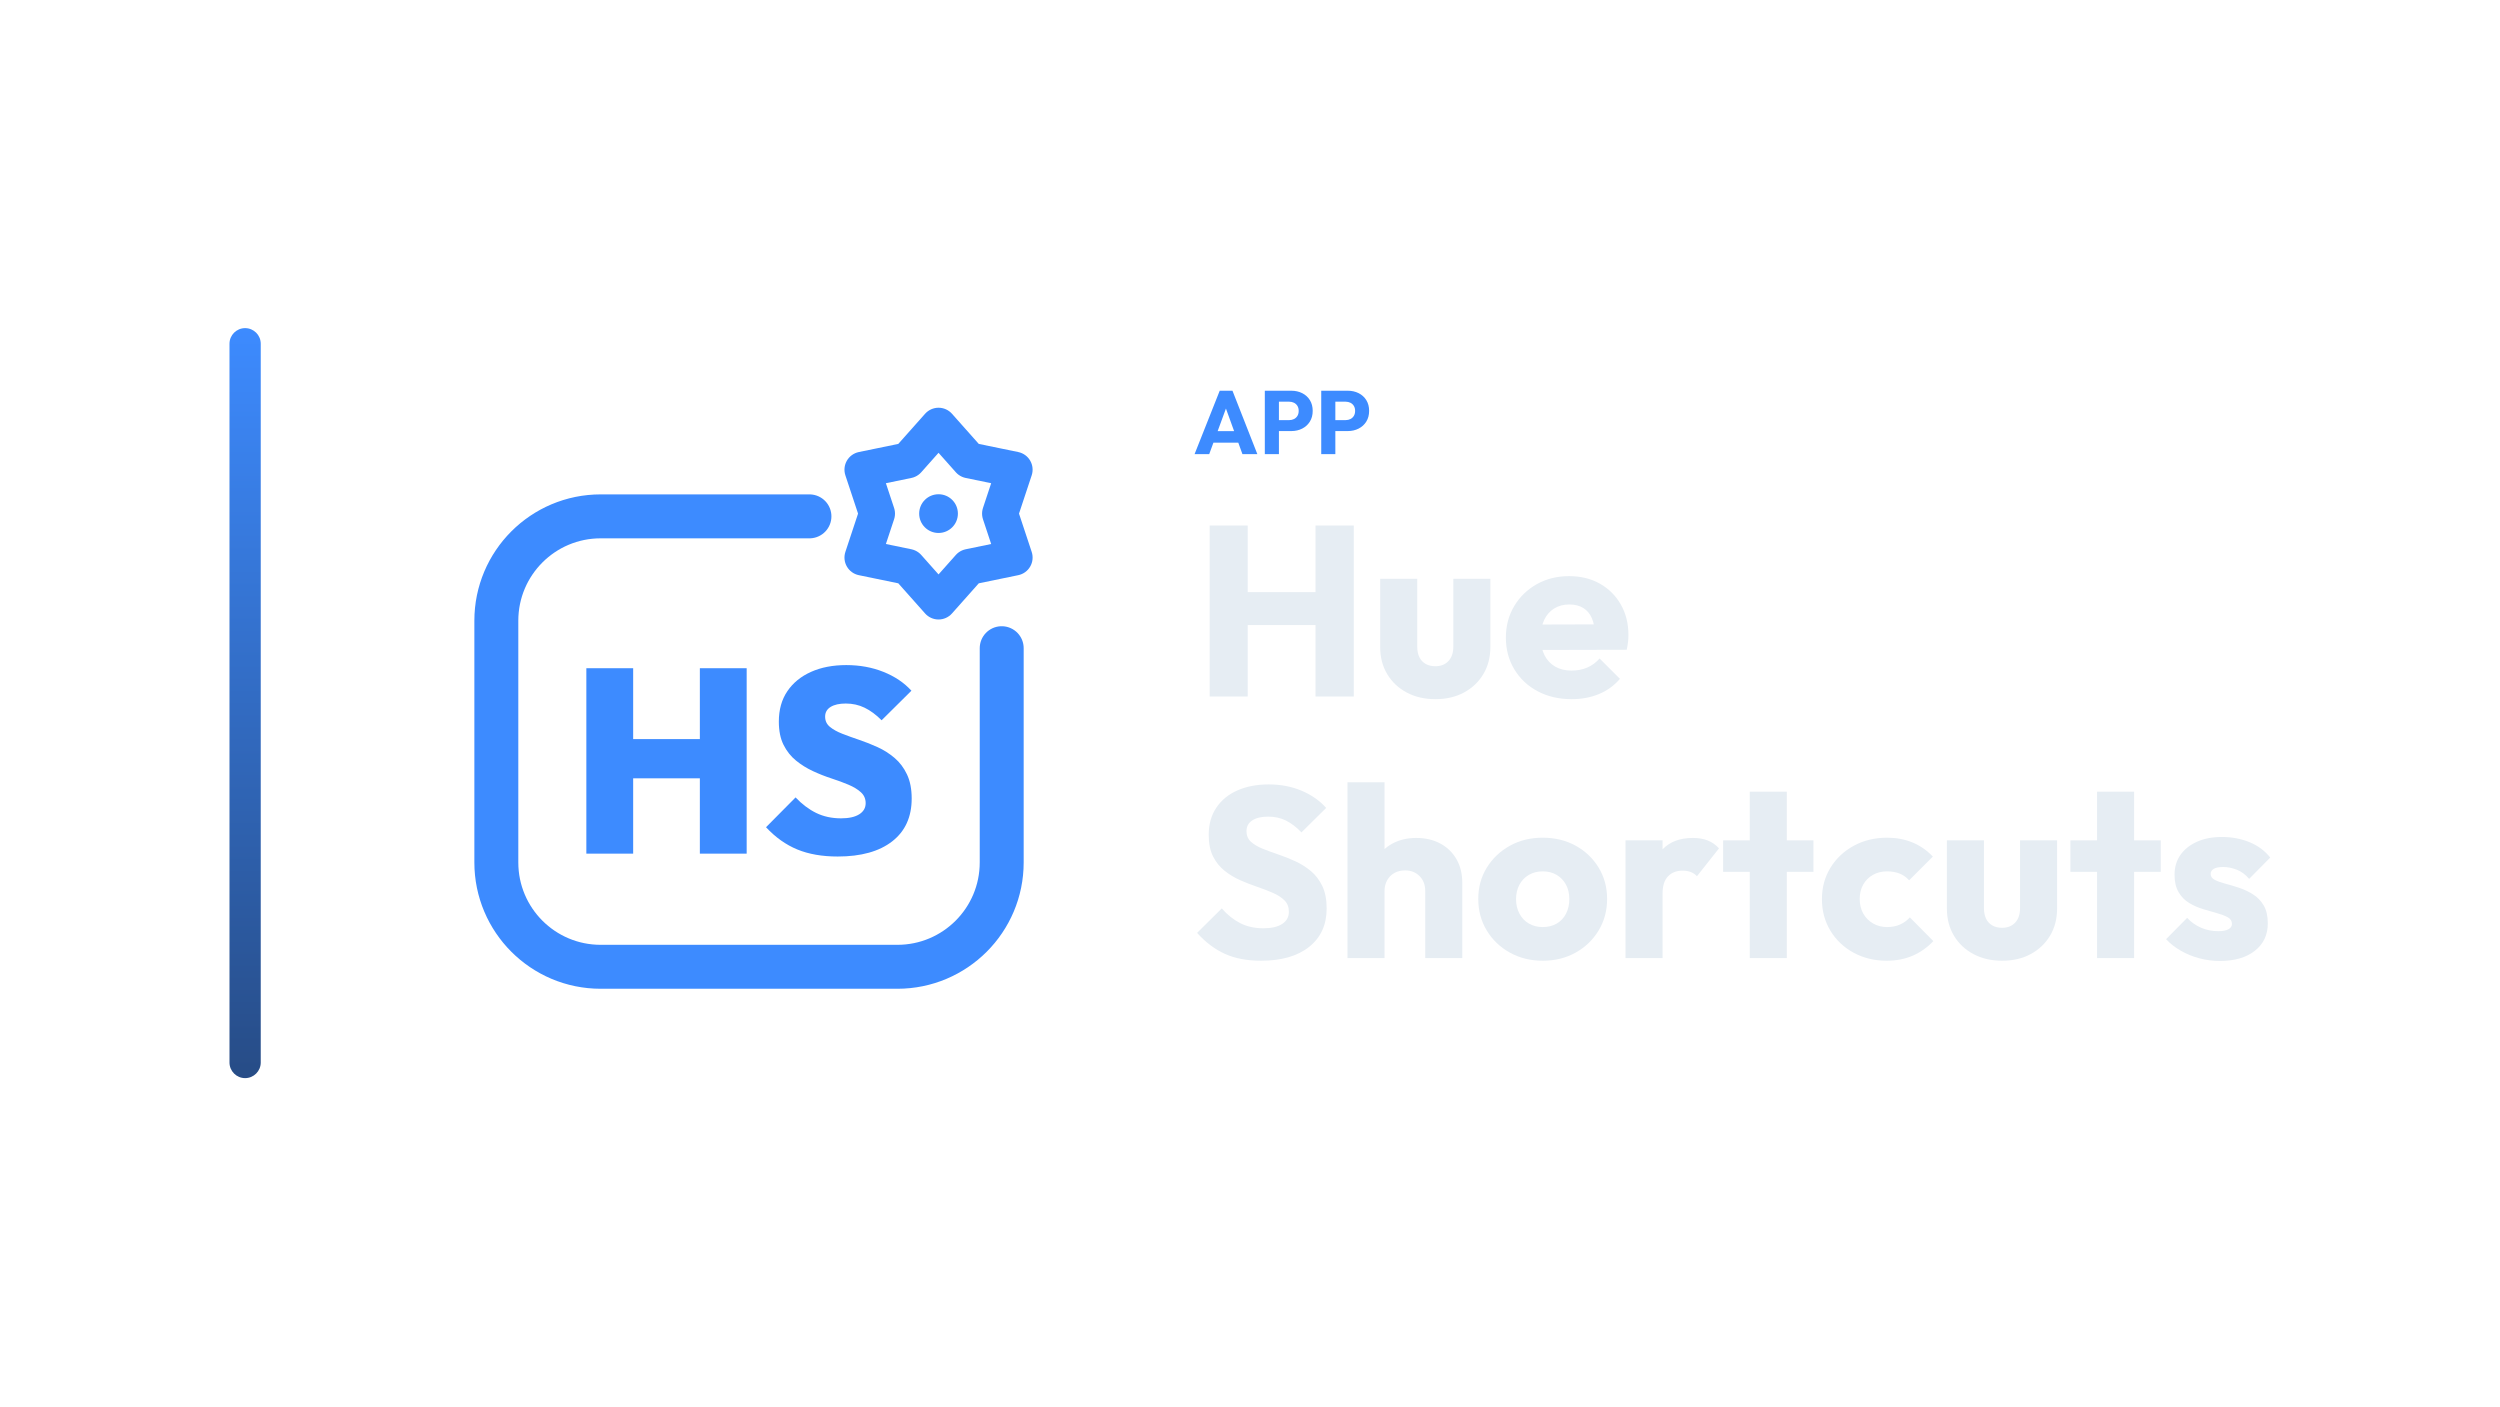
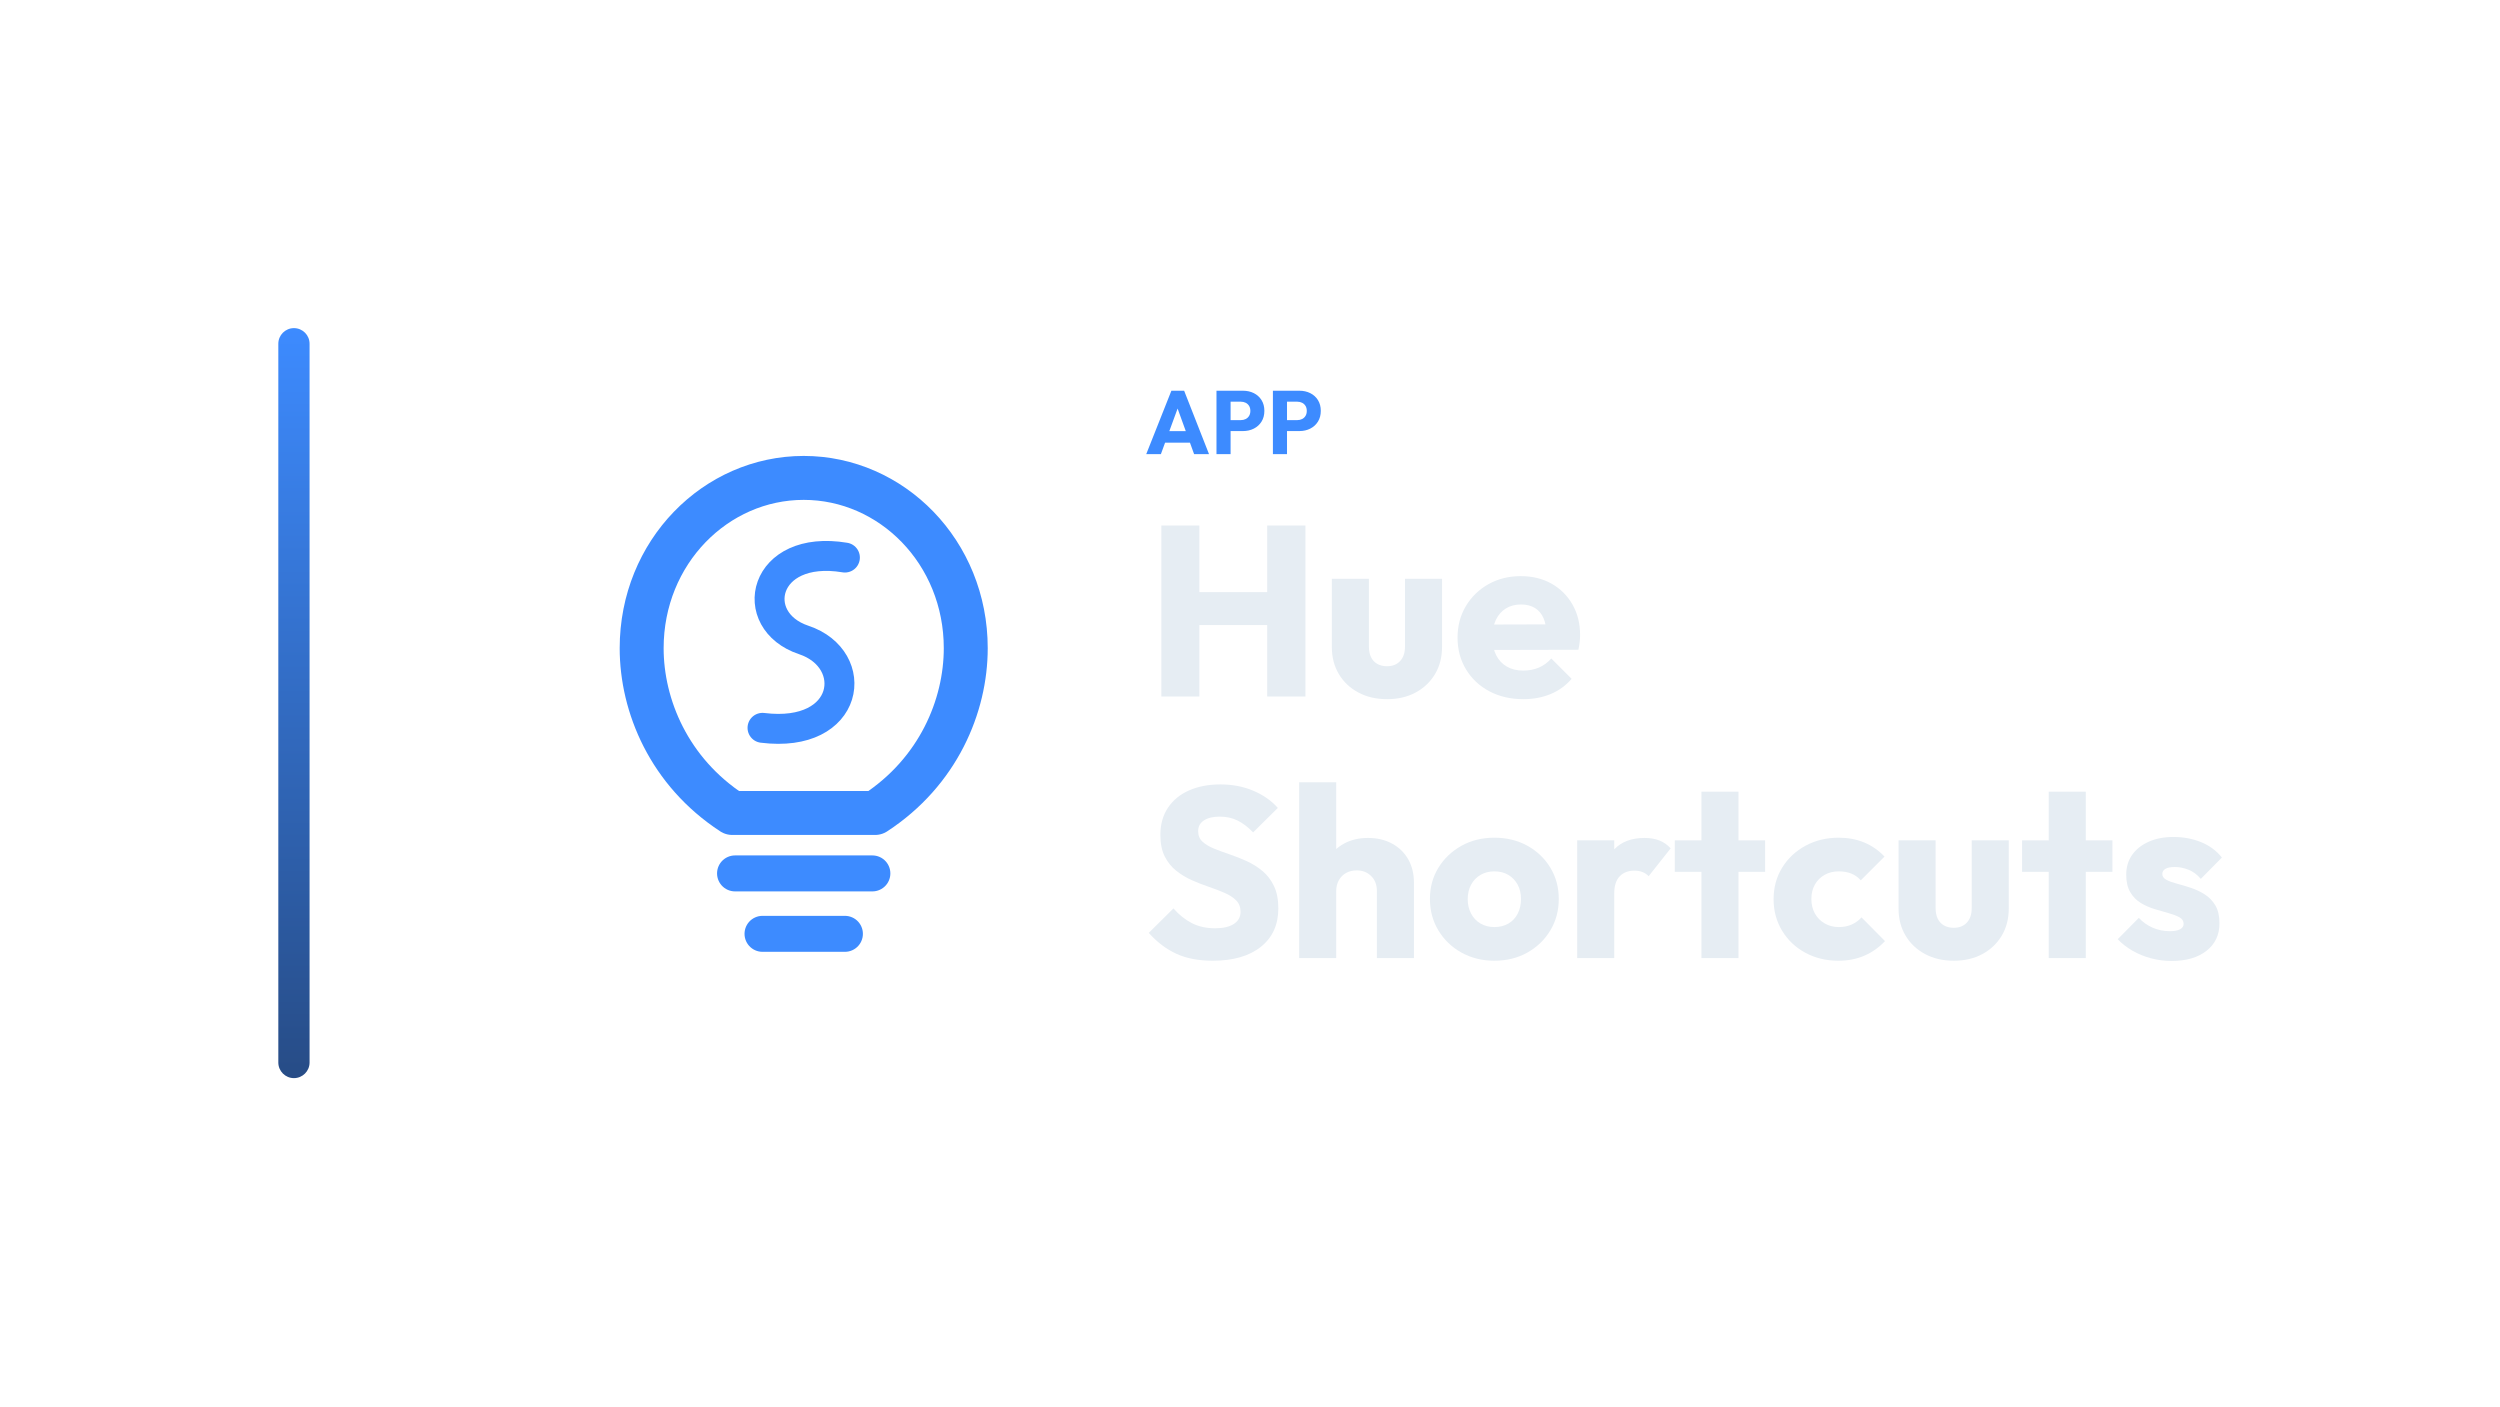
<svg xmlns="http://www.w3.org/2000/svg" width="1280" height="720" viewBox="0 0 1280 720">
-   <g transform="translate(47.5,0.0)">
+   <g transform="translate(72.5,0.0)">
    <defs>
      <linearGradient id="cbRail" x1="0" y1="0" x2="0" y2="1">
        <stop offset="0%" stop-color="#3D8BFF" />
        <stop offset="100%" stop-color="#274C86" />
      </linearGradient>
    </defs>
    <rect x="70" y="168" width="16" height="384" rx="8.0" fill="url(#cbRail)" />
-     <g transform="translate(156,180) scale(0.70312)">
-       <path d="M 300 120 L 148 120 C 106 120 72 154 72 196 L 72 372 C 72 414 106 448 148 448 L 364 448 C 406 448 440 414 440 372 L 440 216" fill="none" stroke="#3D8BFF" stroke-width="32.0" stroke-linecap="round" stroke-linejoin="round" />
-       <polygon points="394.0,54.0 416.4,79.2 449.4,86.0 438.8,118.0 449.4,150.0 416.4,156.8 394.0,182.0 371.6,156.8 338.6,150.0 349.2,118.0 338.6,86.0 371.6,79.2" fill="none" stroke="#3D8BFF" stroke-width="26.2" stroke-linecap="round" stroke-linejoin="round" />
-       <circle cx="394" cy="118" r="14.1" fill="#3D8BFF" stroke="none" />
-       <path d="M137.548 365.605V230.585H171.636V365.605ZM220.198 365.605V230.585H254.286V365.605ZM156.973 310.759V282.194H232.576V310.759Z" fill="#3D8BFF" stroke="none" />
-       <path d="M320.558 367.7Q303.609 367.7 291.136 362.558Q278.662 357.416 268.378 346.371L289.898 324.661Q296.944 332.088 304.942 335.992Q312.941 339.896 323.034 339.896Q331.604 339.896 336.269 336.944Q340.935 333.993 340.935 328.851Q340.935 324.09 337.507 320.948Q334.079 317.805 328.461 315.425Q322.843 313.045 316.083 310.855Q309.322 308.664 302.562 305.522Q295.801 302.38 290.183 297.81Q284.566 293.239 281.138 286.383Q277.71 279.528 277.71 269.434Q277.71 256.485 283.899 247.344Q290.088 238.203 301.134 233.251Q312.179 228.3 326.843 228.3Q341.506 228.3 353.885 233.251Q366.263 238.203 374.261 246.963L352.552 268.482Q346.458 262.388 340.173 259.341Q333.889 256.294 326.462 256.294Q319.416 256.294 315.416 258.77Q311.417 261.246 311.417 265.816Q311.417 270.387 314.845 273.243Q318.273 276.1 323.891 278.29Q329.509 280.48 336.269 282.765Q343.03 285.05 349.695 288.097Q356.36 291.144 361.978 295.905Q367.596 300.666 371.024 307.903Q374.452 315.139 374.452 325.423Q374.452 345.609 360.264 356.655Q346.077 367.7 320.558 367.7Z" fill="#3D8BFF" stroke="none" />
+     <g transform="translate(159,180) scale(0.70312)">
+       <path d="M 204 336 C 158 306 138 258 138 216 C 138 146 192 92 256 92 C 320 92 374 146 374 216 C 374 258 354 306 308 336 Z" fill="none" stroke="#3D8BFF" stroke-width="32.0" stroke-linecap="round" stroke-linejoin="round" />
+       <path d="M 286 150 C 226 140 214 196 256 210 C 298 224 290 282 226 274" fill="none" stroke="#3D8BFF" stroke-width="21.8" stroke-linecap="round" stroke-linejoin="round" />
+       <path d="M 206 380 L 306 380 M 226 424 L 286 424" fill="none" stroke="#3D8BFF" stroke-width="26.2" stroke-linecap="round" stroke-linejoin="round" />
    </g>
-     <path d="M564.114 232.53 576.994 200.054H583.526L596.268 232.53H588.632L578.88 205.574H581.502L571.612 232.53ZM571.428 226.642V220.754H589.138V226.642Z" fill="#3D8BFF" stroke="none" />
-     <path d="M605.606 220.708V215.096H612.598Q613.932 215.096 615.036 214.544Q616.14 213.992 616.784 212.934Q617.428 211.876 617.428 210.358Q617.428 208.886 616.784 207.828Q616.14 206.77 615.036 206.218Q613.932 205.666 612.598 205.666H605.606V200.054H613.656Q616.738 200.054 619.222 201.296Q621.706 202.538 623.155 204.861Q624.604 207.184 624.604 210.358Q624.604 213.532 623.155 215.855Q621.706 218.178 619.222 219.443Q616.738 220.708 613.656 220.708ZM600.086 232.53V200.054H607.308V232.53Z" fill="#3D8BFF" stroke="none" />
-     <path d="M634.494 220.708V215.096H641.486Q642.82 215.096 643.924 214.544Q645.028 213.992 645.672 212.934Q646.316 211.876 646.316 210.358Q646.316 208.886 645.672 207.828Q645.028 206.77 643.924 206.218Q642.82 205.666 641.486 205.666H634.494V200.054H642.544Q645.626 200.054 648.11 201.296Q650.594 202.538 652.043 204.861Q653.492 207.184 653.492 210.358Q653.492 213.532 652.043 215.855Q650.594 218.178 648.11 219.443Q645.626 220.708 642.544 220.708ZM628.974 232.53V200.054H636.196V232.53Z" fill="#3D8BFF" stroke="none" />
-     <path d="M571.856 356.61V269.066H591.324V356.61ZM626.044 356.61V269.066H645.636V356.61ZM583.512 320.03V303.166H632.492V320.03Z" fill="#E6EDF3" stroke="none" />
-     <path d="M687.424 357.974Q679.116 357.974 672.73 354.564Q666.344 351.154 662.748 345.14Q659.152 339.126 659.152 331.314V296.346H678.124V331.066Q678.124 334.166 679.178 336.398Q680.232 338.63 682.34 339.87Q684.448 341.11 687.424 341.11Q691.64 341.11 694.12 338.444Q696.6 335.778 696.6 331.066V296.346H715.572V331.19Q715.572 339.126 711.976 345.14Q708.38 351.154 702.056 354.564Q695.732 357.974 687.424 357.974Z" fill="#E6EDF3" stroke="none" />
-     <path d="M757.236 357.974Q747.44 357.974 739.814 353.944Q732.188 349.914 727.848 342.722Q723.508 335.53 723.508 326.478Q723.508 317.426 727.786 310.296Q732.064 303.166 739.38 299.074Q746.696 294.982 755.872 294.982Q764.8 294.982 771.62 298.826Q778.44 302.67 782.346 309.49Q786.252 316.31 786.252 325.114Q786.252 326.726 786.066 328.524Q785.88 330.322 785.384 332.678L733.428 332.802V319.782L777.324 319.658L769.14 325.114Q769.016 319.906 767.528 316.496Q766.04 313.086 763.126 311.288Q760.212 309.49 755.996 309.49Q751.532 309.49 748.246 311.536Q744.96 313.582 743.162 317.302Q741.364 321.022 741.364 326.354Q741.364 331.686 743.286 335.468Q745.208 339.25 748.742 341.296Q752.276 343.342 757.112 343.342Q761.576 343.342 765.172 341.792Q768.768 340.242 771.496 337.142L781.912 347.558Q777.448 352.766 771.124 355.37Q764.8 357.974 757.236 357.974Z" fill="#E6EDF3" stroke="none" />
-     <path d="M598.144 491.894Q587.356 491.894 579.606 488.36Q571.856 484.826 565.408 477.634L578.056 465.11Q582.272 469.946 587.418 472.612Q592.564 475.278 599.384 475.278Q605.584 475.278 608.994 473.046Q612.404 470.814 612.404 466.846Q612.404 463.25 610.172 461.018Q607.94 458.786 604.282 457.174Q600.624 455.562 596.222 454.074Q591.82 452.586 587.48 450.664Q583.14 448.742 579.482 445.828Q575.824 442.914 573.592 438.512Q571.36 434.11 571.36 427.414Q571.36 419.354 575.266 413.526Q579.172 407.698 586.116 404.66Q593.06 401.622 602.112 401.622Q611.288 401.622 618.914 404.846Q626.54 408.07 631.5 413.65L618.852 426.174Q614.884 422.082 610.854 420.098Q606.824 418.114 601.74 418.114Q596.656 418.114 593.68 420.036Q590.704 421.958 590.704 425.554Q590.704 428.902 592.936 430.948Q595.168 432.994 598.826 434.482Q602.484 435.97 606.886 437.458Q611.288 438.946 615.628 440.93Q619.968 442.914 623.626 445.952Q627.284 448.99 629.516 453.64Q631.748 458.29 631.748 465.11Q631.748 477.634 622.82 484.764Q613.892 491.894 598.144 491.894Z" fill="#E6EDF3" stroke="none" />
-     <path d="M682.216 490.53V456.182Q682.216 451.47 679.302 448.556Q676.388 445.642 671.924 445.642Q668.824 445.642 666.468 446.944Q664.112 448.246 662.748 450.664Q661.384 453.082 661.384 456.182L654.068 452.586Q654.068 445.518 657.044 440.186Q660.02 434.854 665.352 431.94Q670.684 429.026 677.628 429.026Q684.696 429.026 690.028 431.94Q695.36 434.854 698.274 440.0Q701.188 445.146 701.188 451.966V490.53ZM642.412 490.53V400.506H661.384V490.53Z" fill="#E6EDF3" stroke="none" />
-     <path d="M742.356 491.894Q733.056 491.894 725.554 487.74Q718.052 483.586 713.712 476.394Q709.372 469.202 709.372 460.274Q709.372 451.346 713.712 444.278Q718.052 437.21 725.492 433.056Q732.932 428.902 742.356 428.902Q751.78 428.902 759.22 432.994Q766.66 437.086 771 444.216Q775.34 451.346 775.34 460.274Q775.34 469.202 771 476.394Q766.66 483.586 759.22 487.74Q751.78 491.894 742.356 491.894ZM742.356 474.658Q746.448 474.658 749.548 472.86Q752.648 471.062 754.322 467.776Q755.996 464.49 755.996 460.274Q755.996 456.058 754.26 452.896Q752.524 449.734 749.486 447.936Q746.448 446.138 742.356 446.138Q738.388 446.138 735.288 447.936Q732.188 449.734 730.452 452.958Q728.716 456.182 728.716 460.398Q728.716 464.49 730.452 467.776Q732.188 471.062 735.288 472.86Q738.388 474.658 742.356 474.658Z" fill="#E6EDF3" stroke="none" />
-     <path d="M784.764 490.53V430.266H803.736V490.53ZM803.736 457.422 795.8 451.222Q798.156 440.682 803.736 434.854Q809.316 429.026 819.236 429.026Q823.576 429.026 826.862 430.328Q830.148 431.63 832.628 434.358L821.344 448.618Q820.104 447.254 818.244 446.51Q816.384 445.766 814.028 445.766Q809.316 445.766 806.526 448.68Q803.736 451.594 803.736 457.422Z" fill="#E6EDF3" stroke="none" />
-     <path d="M848.376 490.53V405.342H867.348V490.53ZM834.736 446.386V430.266H880.988V446.386Z" fill="#E6EDF3" stroke="none" />
-     <path d="M918.436 491.894Q909.136 491.894 901.572 487.802Q894.008 483.71 889.668 476.518Q885.328 469.326 885.328 460.398Q885.328 451.346 889.73 444.216Q894.132 437.086 901.696 432.994Q909.26 428.902 918.684 428.902Q925.752 428.902 931.642 431.32Q937.532 433.738 942.12 438.574L929.968 450.726Q927.86 448.37 925.07 447.254Q922.28 446.138 918.684 446.138Q914.592 446.138 911.43 447.936Q908.268 449.734 906.47 452.896Q904.672 456.058 904.672 460.274Q904.672 464.49 906.47 467.714Q908.268 470.938 911.492 472.798Q914.716 474.658 918.684 474.658Q922.404 474.658 925.318 473.356Q928.232 472.054 930.34 469.698L942.368 481.85Q937.656 486.81 931.704 489.352Q925.752 491.894 918.436 491.894Z" fill="#E6EDF3" stroke="none" />
-     <path d="M977.584 491.894Q969.276 491.894 962.89 488.484Q956.504 485.074 952.908 479.06Q949.312 473.046 949.312 465.234V430.266H968.284V464.986Q968.284 468.086 969.338 470.318Q970.392 472.55 972.5 473.79Q974.608 475.03 977.584 475.03Q981.8 475.03 984.28 472.364Q986.76 469.698 986.76 464.986V430.266H1005.732V465.11Q1005.732 473.046 1002.136 479.06Q998.54 485.074 992.216 488.484Q985.892 491.894 977.584 491.894Z" fill="#E6EDF3" stroke="none" />
-     <path d="M1026.192 490.53V405.342H1045.164V490.53ZM1012.552 446.386V430.266H1058.804V446.386Z" fill="#E6EDF3" stroke="none" />
-     <path d="M1089.06 492.018Q1083.728 492.018 1078.582 490.654Q1073.436 489.29 1069.034 486.748Q1064.632 484.206 1061.532 480.858L1072.32 469.946Q1075.296 473.17 1079.388 474.968Q1083.48 476.766 1088.316 476.766Q1091.664 476.766 1093.462 475.774Q1095.26 474.782 1095.26 473.046Q1095.26 470.814 1093.09 469.636Q1090.92 468.458 1087.572 467.528Q1084.224 466.598 1080.504 465.482Q1076.784 464.366 1073.436 462.382Q1070.088 460.398 1067.98 456.864Q1065.872 453.33 1065.872 447.874Q1065.872 442.046 1068.848 437.768Q1071.824 433.49 1077.28 431.01Q1082.736 428.53 1090.052 428.53Q1097.74 428.53 1104.25 431.196Q1110.76 433.862 1114.852 439.07L1104.064 449.982Q1101.212 446.634 1097.678 445.27Q1094.144 443.906 1090.796 443.906Q1087.572 443.906 1085.96 444.836Q1084.348 445.766 1084.348 447.502Q1084.348 449.362 1086.456 450.478Q1088.564 451.594 1091.912 452.462Q1095.26 453.33 1098.98 454.57Q1102.7 455.81 1106.048 457.918Q1109.396 460.026 1111.504 463.56Q1113.612 467.094 1113.612 472.798Q1113.612 481.602 1106.978 486.81Q1100.344 492.018 1089.06 492.018Z" fill="#E6EDF3" stroke="none" />
+     <path d="M514.368 232.53 527.248 200.054H533.78L546.522 232.53H538.886L529.134 205.574H531.756L521.866 232.53ZM521.682 226.642V220.754H539.392V226.642Z" fill="#3D8BFF" stroke="none" />
+     <path d="M555.86 220.708V215.096H562.852Q564.186 215.096 565.29 214.544Q566.394 213.992 567.038 212.934Q567.682 211.876 567.682 210.358Q567.682 208.886 567.038 207.828Q566.394 206.77 565.29 206.218Q564.186 205.666 562.852 205.666H555.86V200.054H563.91Q566.992 200.054 569.476 201.296Q571.96 202.538 573.409 204.861Q574.858 207.184 574.858 210.358Q574.858 213.532 573.409 215.855Q571.96 218.178 569.476 219.443Q566.992 220.708 563.91 220.708ZM550.34 232.53V200.054H557.562V232.53Z" fill="#3D8BFF" stroke="none" />
+     <path d="M584.748 220.708V215.096H591.74Q593.074 215.096 594.178 214.544Q595.282 213.992 595.926 212.934Q596.57 211.876 596.57 210.358Q596.57 208.886 595.926 207.828Q595.282 206.77 594.178 206.218Q593.074 205.666 591.74 205.666H584.748V200.054H592.798Q595.88 200.054 598.364 201.296Q600.848 202.538 602.297 204.861Q603.746 207.184 603.746 210.358Q603.746 213.532 602.297 215.855Q600.848 218.178 598.364 219.443Q595.88 220.708 592.798 220.708ZM579.228 232.53V200.054H586.45V232.53Z" fill="#3D8BFF" stroke="none" />
+     <path d="M522.11 356.61V269.066H541.578V356.61ZM576.298 356.61V269.066H595.89V356.61ZM533.766 320.03V303.166H582.746V320.03Z" fill="#E6EDF3" stroke="none" />
+     <path d="M637.678 357.974Q629.37 357.974 622.984 354.564Q616.598 351.154 613.002 345.14Q609.406 339.126 609.406 331.314V296.346H628.378V331.066Q628.378 334.166 629.432 336.398Q630.486 338.63 632.594 339.87Q634.702 341.11 637.678 341.11Q641.894 341.11 644.374 338.444Q646.854 335.778 646.854 331.066V296.346H665.826V331.19Q665.826 339.126 662.23 345.14Q658.634 351.154 652.31 354.564Q645.986 357.974 637.678 357.974Z" fill="#E6EDF3" stroke="none" />
+     <path d="M707.49 357.974Q697.694 357.974 690.068 353.944Q682.442 349.914 678.102 342.722Q673.762 335.53 673.762 326.478Q673.762 317.426 678.04 310.296Q682.318 303.166 689.634 299.074Q696.95 294.982 706.126 294.982Q715.054 294.982 721.874 298.826Q728.694 302.67 732.6 309.49Q736.506 316.31 736.506 325.114Q736.506 326.726 736.32 328.524Q736.134 330.322 735.638 332.678L683.682 332.802V319.782L727.578 319.658L719.394 325.114Q719.27 319.906 717.782 316.496Q716.294 313.086 713.38 311.288Q710.466 309.49 706.25 309.49Q701.786 309.49 698.5 311.536Q695.214 313.582 693.416 317.302Q691.618 321.022 691.618 326.354Q691.618 331.686 693.54 335.468Q695.462 339.25 698.996 341.296Q702.53 343.342 707.366 343.342Q711.83 343.342 715.426 341.792Q719.022 340.242 721.75 337.142L732.166 347.558Q727.702 352.766 721.378 355.37Q715.054 357.974 707.49 357.974Z" fill="#E6EDF3" stroke="none" />
+     <path d="M548.398 491.894Q537.61 491.894 529.86 488.36Q522.11 484.826 515.662 477.634L528.31 465.11Q532.526 469.946 537.672 472.612Q542.818 475.278 549.638 475.278Q555.838 475.278 559.248 473.046Q562.658 470.814 562.658 466.846Q562.658 463.25 560.426 461.018Q558.194 458.786 554.536 457.174Q550.878 455.562 546.476 454.074Q542.074 452.586 537.734 450.664Q533.394 448.742 529.736 445.828Q526.078 442.914 523.846 438.512Q521.614 434.11 521.614 427.414Q521.614 419.354 525.52 413.526Q529.426 407.698 536.37 404.66Q543.314 401.622 552.366 401.622Q561.542 401.622 569.168 404.846Q576.794 408.07 581.754 413.65L569.106 426.174Q565.138 422.082 561.108 420.098Q557.078 418.114 551.994 418.114Q546.91 418.114 543.934 420.036Q540.958 421.958 540.958 425.554Q540.958 428.902 543.19 430.948Q545.422 432.994 549.08 434.482Q552.738 435.97 557.14 437.458Q561.542 438.946 565.882 440.93Q570.222 442.914 573.88 445.952Q577.538 448.99 579.77 453.64Q582.002 458.29 582.002 465.11Q582.002 477.634 573.074 484.764Q564.146 491.894 548.398 491.894Z" fill="#E6EDF3" stroke="none" />
+     <path d="M632.47 490.53V456.182Q632.47 451.47 629.556 448.556Q626.642 445.642 622.178 445.642Q619.078 445.642 616.722 446.944Q614.366 448.246 613.002 450.664Q611.638 453.082 611.638 456.182L604.322 452.586Q604.322 445.518 607.298 440.186Q610.274 434.854 615.606 431.94Q620.938 429.026 627.882 429.026Q634.95 429.026 640.282 431.94Q645.614 434.854 648.528 440.0Q651.442 445.146 651.442 451.966V490.53ZM592.666 490.53V400.506H611.638V490.53Z" fill="#E6EDF3" stroke="none" />
+     <path d="M692.61 491.894Q683.31 491.894 675.808 487.74Q668.306 483.586 663.966 476.394Q659.626 469.202 659.626 460.274Q659.626 451.346 663.966 444.278Q668.306 437.21 675.746 433.056Q683.186 428.902 692.61 428.902Q702.034 428.902 709.474 432.994Q716.914 437.086 721.254 444.216Q725.594 451.346 725.594 460.274Q725.594 469.202 721.254 476.394Q716.914 483.586 709.474 487.74Q702.034 491.894 692.61 491.894ZM692.61 474.658Q696.702 474.658 699.802 472.86Q702.902 471.062 704.576 467.776Q706.25 464.49 706.25 460.274Q706.25 456.058 704.514 452.896Q702.778 449.734 699.74 447.936Q696.702 446.138 692.61 446.138Q688.642 446.138 685.542 447.936Q682.442 449.734 680.706 452.958Q678.97 456.182 678.97 460.398Q678.97 464.49 680.706 467.776Q682.442 471.062 685.542 472.86Q688.642 474.658 692.61 474.658Z" fill="#E6EDF3" stroke="none" />
+     <path d="M735.018 490.53V430.266H753.99V490.53ZM753.99 457.422 746.054 451.222Q748.41 440.682 753.99 434.854Q759.57 429.026 769.49 429.026Q773.83 429.026 777.116 430.328Q780.402 431.63 782.882 434.358L771.598 448.618Q770.358 447.254 768.498 446.51Q766.638 445.766 764.282 445.766Q759.57 445.766 756.78 448.68Q753.99 451.594 753.99 457.422Z" fill="#E6EDF3" stroke="none" />
+     <path d="M798.63 490.53V405.342H817.602V490.53ZM784.99 446.386V430.266H831.242V446.386Z" fill="#E6EDF3" stroke="none" />
+     <path d="M868.69 491.894Q859.39 491.894 851.826 487.802Q844.262 483.71 839.922 476.518Q835.582 469.326 835.582 460.398Q835.582 451.346 839.984 444.216Q844.386 437.086 851.95 432.994Q859.514 428.902 868.938 428.902Q876.006 428.902 881.896 431.32Q887.786 433.738 892.374 438.574L880.222 450.726Q878.114 448.37 875.324 447.254Q872.534 446.138 868.938 446.138Q864.846 446.138 861.684 447.936Q858.522 449.734 856.724 452.896Q854.926 456.058 854.926 460.274Q854.926 464.49 856.724 467.714Q858.522 470.938 861.746 472.798Q864.97 474.658 868.938 474.658Q872.658 474.658 875.572 473.356Q878.486 472.054 880.594 469.698L892.622 481.85Q887.91 486.81 881.958 489.352Q876.006 491.894 868.69 491.894Z" fill="#E6EDF3" stroke="none" />
+     <path d="M927.838 491.894Q919.53 491.894 913.144 488.484Q906.758 485.074 903.162 479.06Q899.566 473.046 899.566 465.234V430.266H918.538V464.986Q918.538 468.086 919.592 470.318Q920.646 472.55 922.754 473.79Q924.862 475.03 927.838 475.03Q932.054 475.03 934.534 472.364Q937.014 469.698 937.014 464.986V430.266H955.986V465.11Q955.986 473.046 952.39 479.06Q948.794 485.074 942.47 488.484Q936.146 491.894 927.838 491.894Z" fill="#E6EDF3" stroke="none" />
+     <path d="M976.446 490.53V405.342H995.418V490.53ZM962.806 446.386V430.266H1009.058V446.386Z" fill="#E6EDF3" stroke="none" />
+     <path d="M1039.314 492.018Q1033.982 492.018 1028.836 490.654Q1023.69 489.29 1019.288 486.748Q1014.886 484.206 1011.786 480.858L1022.574 469.946Q1025.55 473.17 1029.642 474.968Q1033.734 476.766 1038.57 476.766Q1041.918 476.766 1043.716 475.774Q1045.514 474.782 1045.514 473.046Q1045.514 470.814 1043.344 469.636Q1041.174 468.458 1037.826 467.528Q1034.478 466.598 1030.758 465.482Q1027.038 464.366 1023.69 462.382Q1020.342 460.398 1018.234 456.864Q1016.126 453.33 1016.126 447.874Q1016.126 442.046 1019.102 437.768Q1022.078 433.49 1027.534 431.01Q1032.99 428.53 1040.306 428.53Q1047.994 428.53 1054.504 431.196Q1061.014 433.862 1065.106 439.07L1054.318 449.982Q1051.466 446.634 1047.932 445.27Q1044.398 443.906 1041.05 443.906Q1037.826 443.906 1036.214 444.836Q1034.602 445.766 1034.602 447.502Q1034.602 449.362 1036.71 450.478Q1038.818 451.594 1042.166 452.462Q1045.514 453.33 1049.234 454.57Q1052.954 455.81 1056.302 457.918Q1059.65 460.026 1061.758 463.56Q1063.866 467.094 1063.866 472.798Q1063.866 481.602 1057.232 486.81Q1050.598 492.018 1039.314 492.018Z" fill="#E6EDF3" stroke="none" />
  </g>
</svg>
